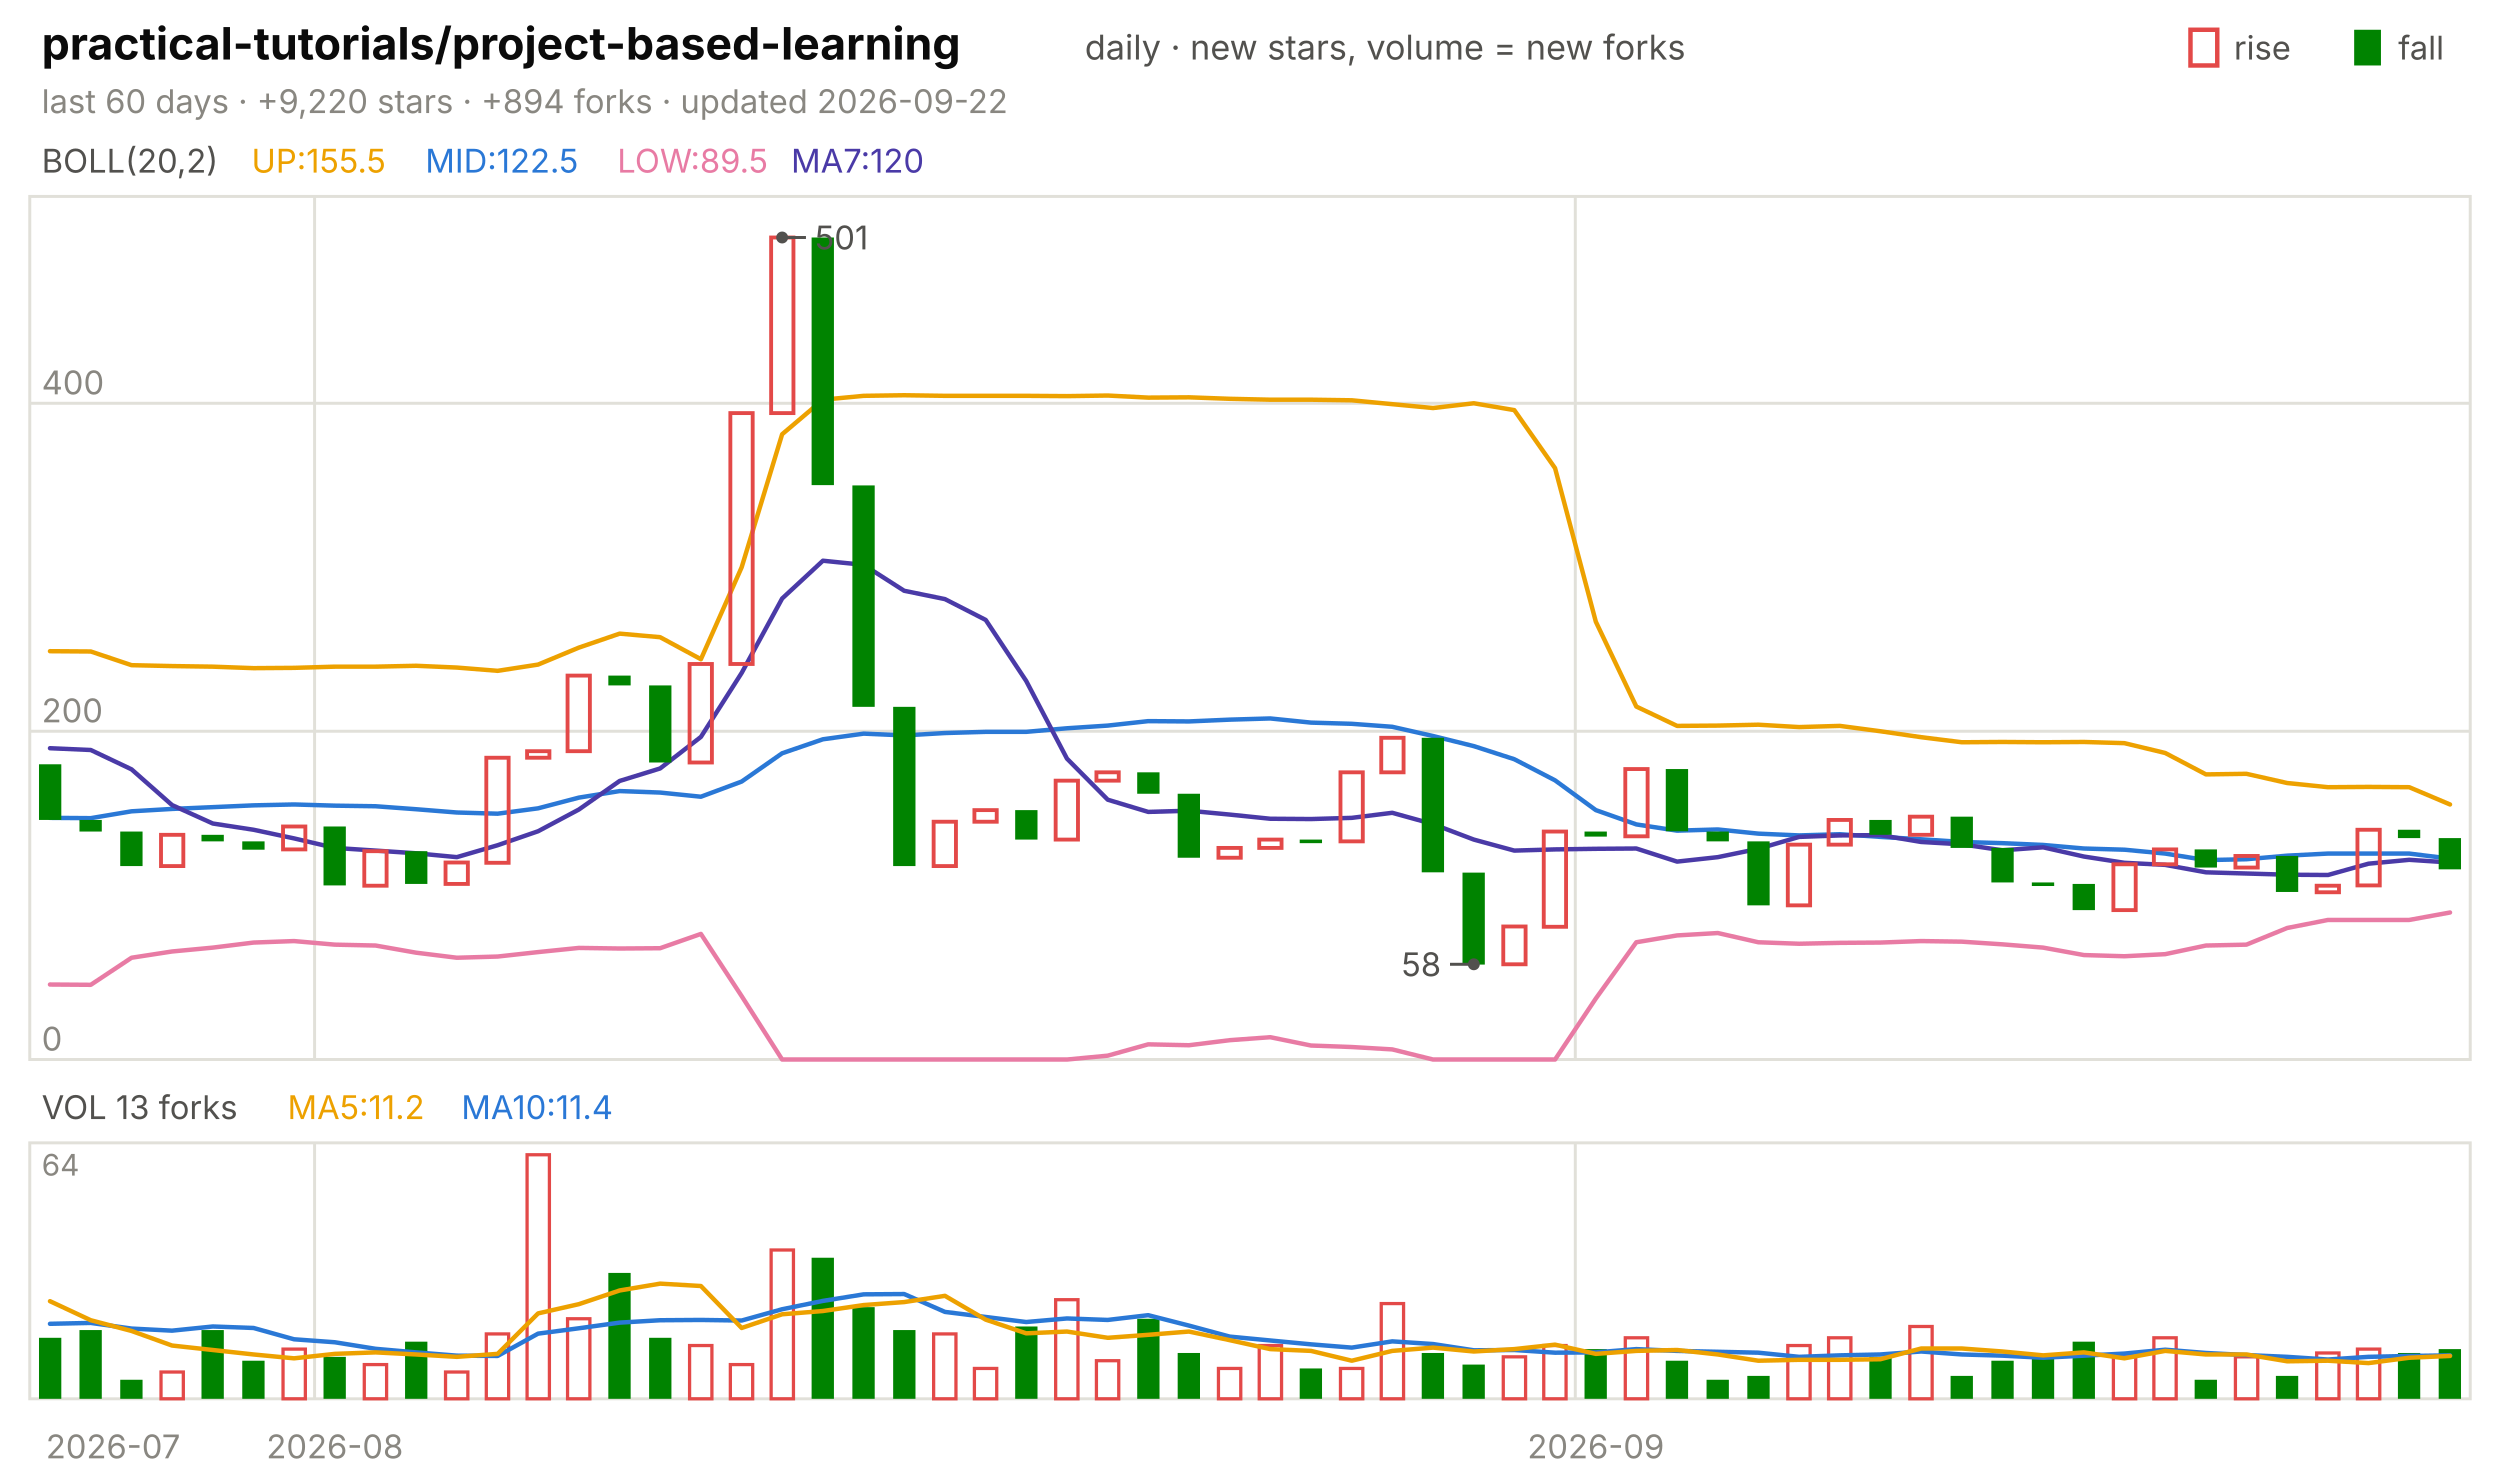
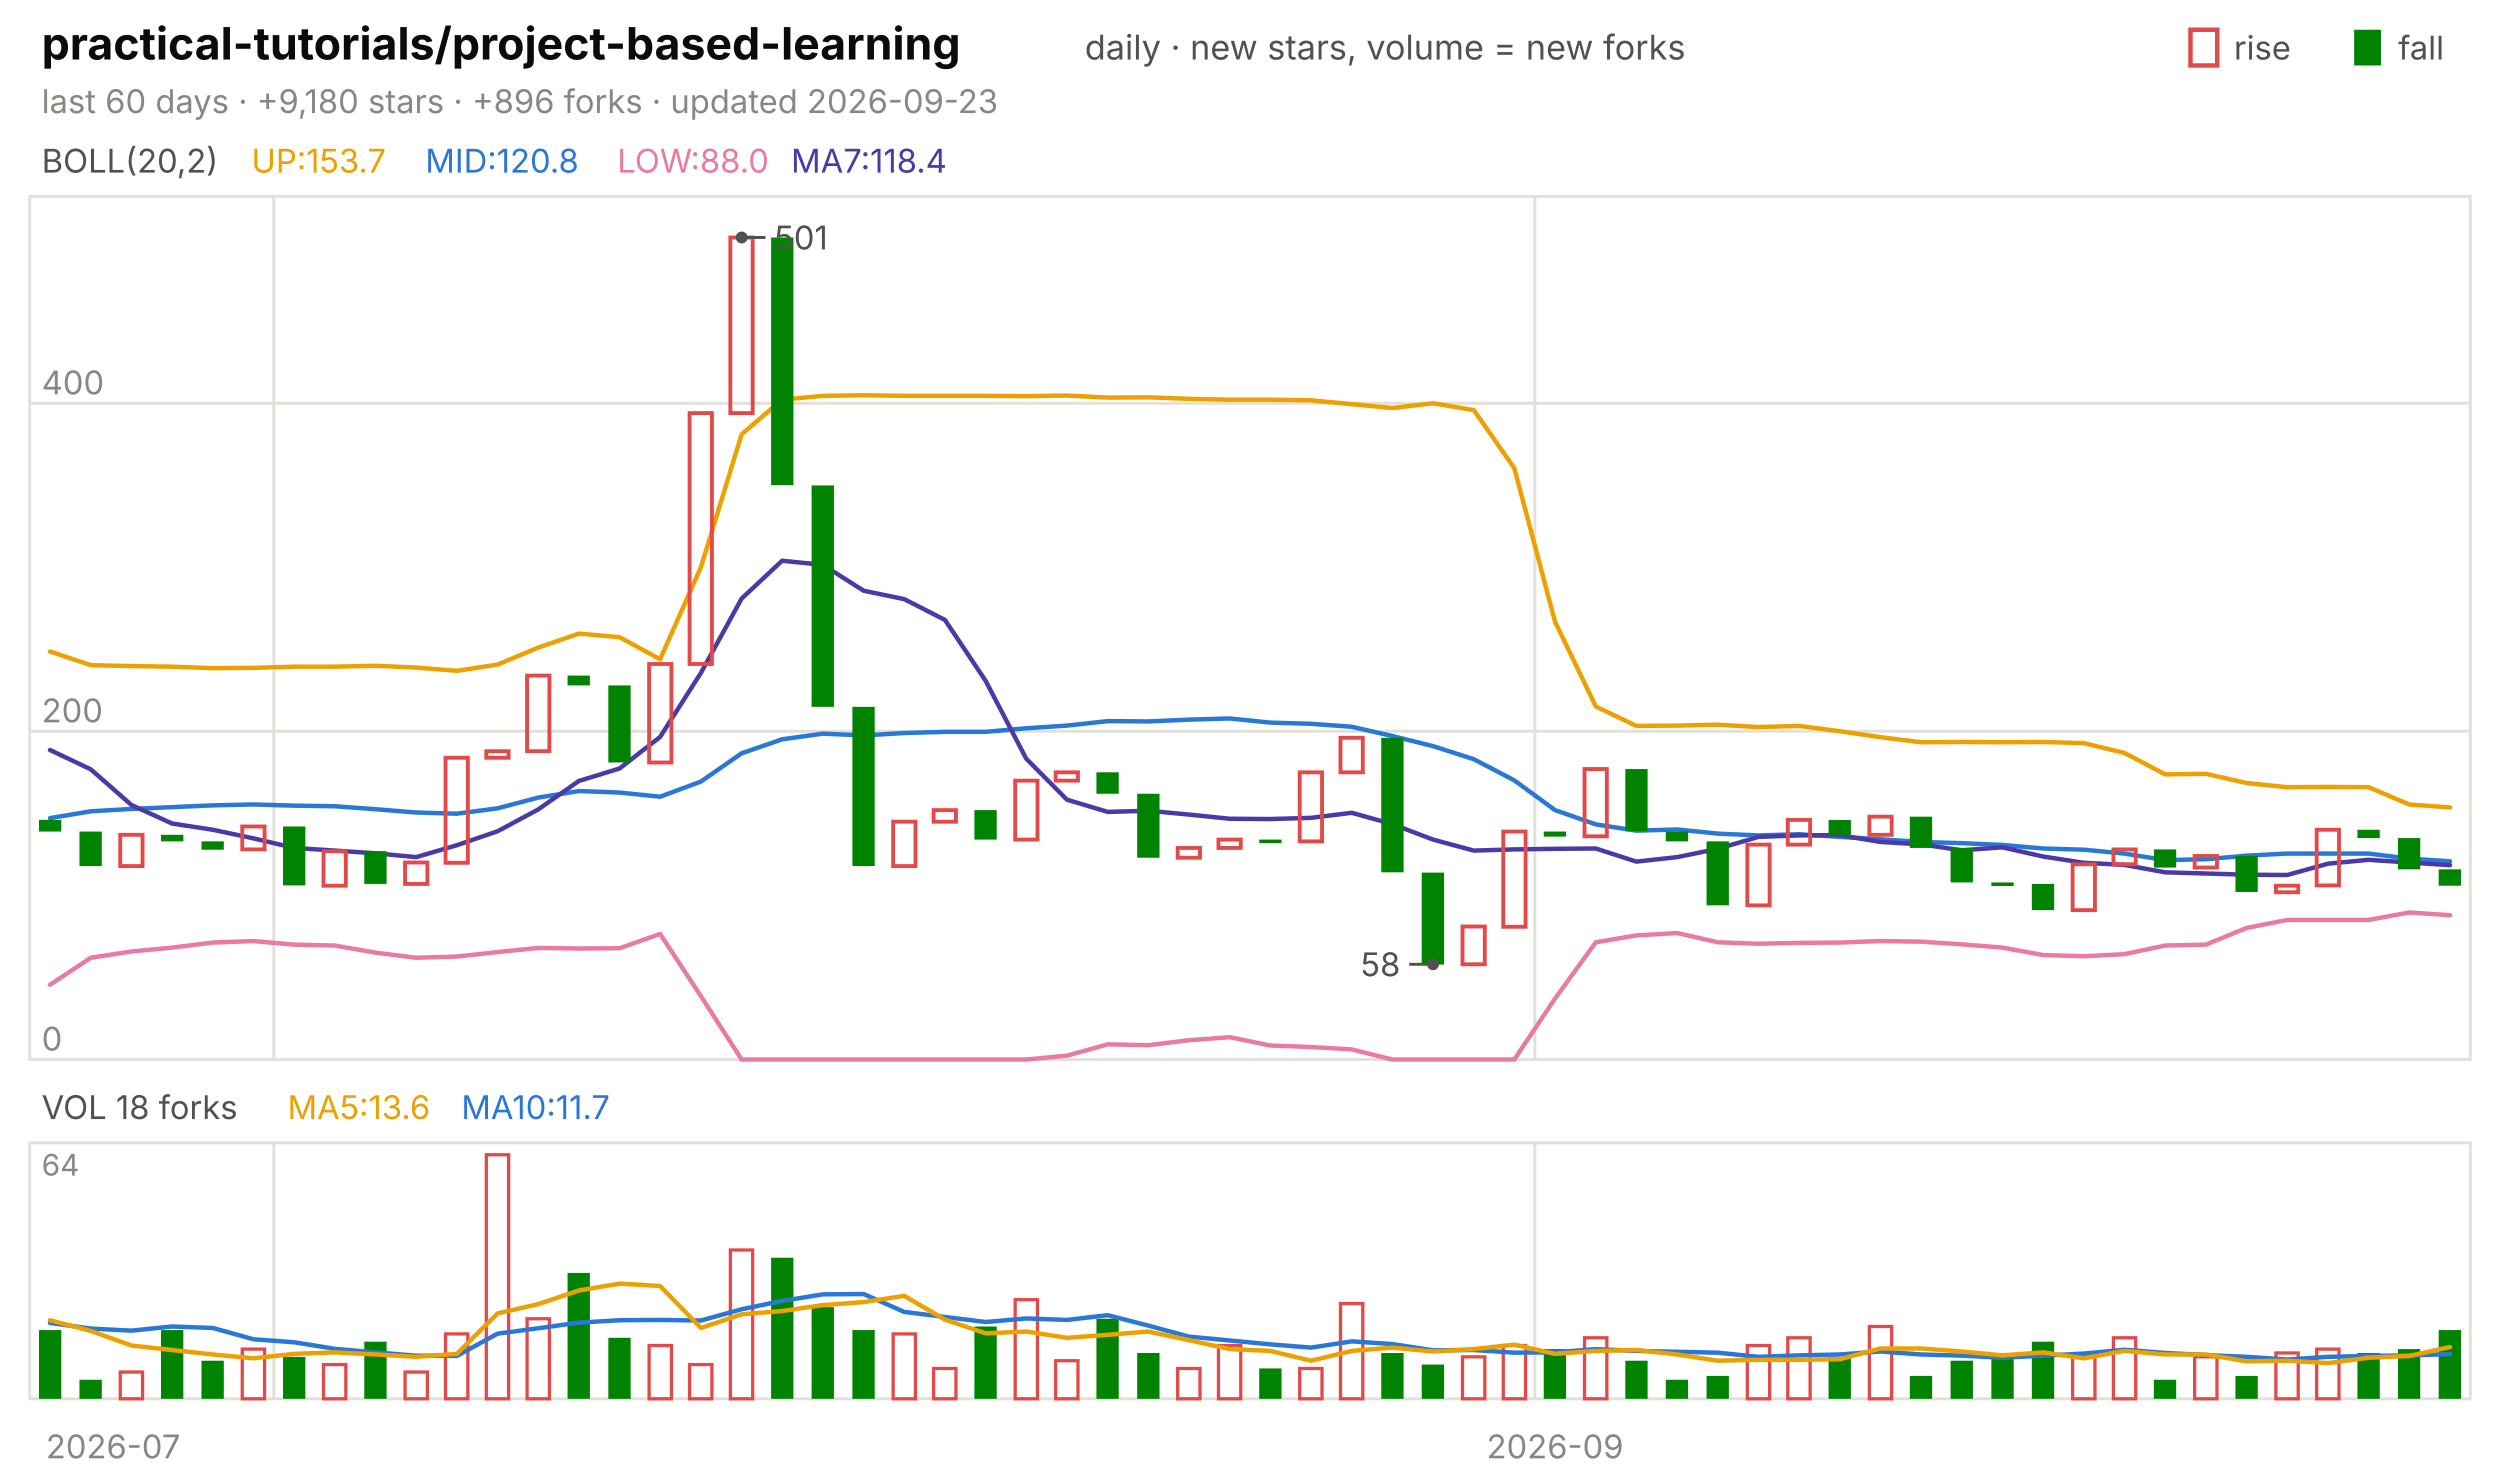
<svg xmlns="http://www.w3.org/2000/svg" viewBox="0 0 840 496" width="840" height="496" font-family="-apple-system,'Segoe UI',system-ui,sans-serif" role="img" aria-label="practical-tutorials/project-based-learning candlestick chart">
  <text x="14.0" y="20.0" font-size="15" fill="#0b0b0b" font-weight="650">practical-tutorials/project-based-learning</text>
  <text x="364.5" y="20.0" font-size="11.5" fill="#52514e">daily · new stars, volume = new forks</text>
  <text x="805.8" y="20.0" font-size="11.0" fill="#52514e">fall</text>
  <rect x="791" y="10" width="9" height="12" fill="#008300" />
  <text x="750.6" y="20.0" font-size="11.0" fill="#52514e">rise</text>
  <rect x="736" y="10" width="9" height="12" fill="none" stroke="#e34948" stroke-width="1.5" />
-   <text x="14.0" y="38.0" font-size="11.0" fill="#898781">last 60 days · +9,220 stars · +894 forks · updated 2026-09-22</text>
+   <text x="14.0" y="38.0" font-size="11.0" fill="#898781">last 60 days · +9,180 stars · +896 forks · updated 2026-09-23</text>
  <rect x="10" y="66" width="820" height="290" fill="none" stroke="#e1e0d9" />
  <rect x="10" y="384" width="820" height="86" fill="none" stroke="#e1e0d9" />
  <text x="38.0" y="490.0" font-size="11.0" fill="#898781" text-anchor="middle">2026-07</text>
-   <line x1="105.7" y1="66.0" x2="105.7" y2="356.0" stroke="#e1e0d9" stroke-width="1.0" />
-   <line x1="105.7" y1="384.0" x2="105.7" y2="470.0" stroke="#e1e0d9" stroke-width="1.0" />
-   <text x="112.5" y="490.0" font-size="11.0" fill="#898781" text-anchor="middle">2026-08</text>
-   <line x1="529.3" y1="66.0" x2="529.3" y2="356.0" stroke="#e1e0d9" stroke-width="1.0" />
-   <line x1="529.3" y1="384.0" x2="529.3" y2="470.0" stroke="#e1e0d9" stroke-width="1.0" />
-   <text x="536.2" y="490.0" font-size="11.0" fill="#898781" text-anchor="middle">2026-09</text>
+   <line x1="92.0" y1="66.0" x2="92.0" y2="356.0" stroke="#e1e0d9" stroke-width="1.0" />
+   <line x1="92.0" y1="384.0" x2="92.0" y2="470.0" stroke="#e1e0d9" stroke-width="1.0" />
+   <line x1="515.7" y1="66.0" x2="515.7" y2="356.0" stroke="#e1e0d9" stroke-width="1.0" />
+   <line x1="515.7" y1="384.0" x2="515.7" y2="470.0" stroke="#e1e0d9" stroke-width="1.0" />
+   <text x="522.5" y="490.0" font-size="11.0" fill="#898781" text-anchor="middle">2026-09</text>
  <text x="14.0" y="58.0" font-size="11.0" fill="#52514e">BOLL(20,2)</text>
-   <text x="84.5" y="58.0" font-size="11.0" fill="#eda100">UP:155.5</text>
-   <text x="142.9" y="58.0" font-size="11.0" fill="#2a78d6">MID:122.5</text>
-   <text x="207.4" y="58.0" font-size="11.0" fill="#e87ba4">LOW:89.5</text>
-   <text x="265.8" y="58.0" font-size="11.0" fill="#4a3aa7">MA7:120</text>
+   <text x="84.5" y="58.0" font-size="11.0" fill="#eda100">UP:153.7</text>
+   <text x="142.9" y="58.0" font-size="11.0" fill="#2a78d6">MID:120.8</text>
+   <text x="207.4" y="58.0" font-size="11.0" fill="#e87ba4">LOW:88.0</text>
+   <text x="265.8" y="58.0" font-size="11.0" fill="#4a3aa7">MA7:118.4</text>
  <line x1="10.0" y1="356.0" x2="830.0" y2="356.0" stroke="#e1e0d9" stroke-width="1.0" />
  <text x="14.0" y="353.0" font-size="11.0" fill="#898781">0</text>
  <line x1="10.0" y1="245.7" x2="830.0" y2="245.7" stroke="#e1e0d9" stroke-width="1.0" />
  <text x="14.0" y="242.7" font-size="11.0" fill="#898781">200</text>
  <line x1="10.0" y1="135.5" x2="830.0" y2="135.5" stroke="#e1e0d9" stroke-width="1.0" />
  <text x="14.0" y="132.5" font-size="11.0" fill="#898781">400</text>
-   <polyline points="16.8,218.8 30.5,218.9 44.2,223.5 57.8,223.8 71.5,224.0 85.2,224.5 98.8,224.4 112.5,224.0 126.2,224.0 139.8,223.7 153.5,224.3 167.2,225.4 180.8,223.3 194.5,217.6 208.2,212.9 221.8,214.1 235.5,221.5 249.2,190.6 262.8,145.9 276.5,134.3 290.2,133.0 303.8,132.8 317.5,133.0 331.2,133.0 344.8,133.0 358.5,133.1 372.2,132.9 385.8,133.6 399.5,133.5 413.2,134.0 426.8,134.3 440.5,134.3 454.2,134.5 467.8,135.8 481.5,137.1 495.2,135.5 508.8,137.8 522.5,157.3 536.2,208.9 549.8,237.4 563.5,243.9 577.2,243.8 590.8,243.5 604.5,244.3 618.2,243.9 631.8,245.7 645.5,247.7 659.2,249.4 672.8,249.3 686.5,249.4 700.2,249.3 713.8,249.7 727.5,253.0 741.2,260.2 754.8,260.0 768.5,263.1 782.2,264.5 795.8,264.4 809.5,264.5 823.2,270.3" fill="none" stroke="#eda100" stroke-width="1.5" stroke-linejoin="round" stroke-linecap="round" />
-   <polyline points="16.8,274.8 30.5,274.9 44.2,272.6 57.8,271.8 71.5,271.2 85.2,270.6 98.8,270.3 112.5,270.7 126.2,270.9 139.8,271.9 153.5,273.0 167.2,273.4 180.8,271.6 194.5,268.0 208.2,265.8 221.8,266.3 235.5,267.7 249.2,262.6 262.8,253.1 276.5,248.4 290.2,246.5 303.8,247.1 317.5,246.3 331.2,245.9 344.8,245.9 358.5,244.7 372.2,243.8 385.8,242.3 399.5,242.4 413.2,241.8 426.8,241.4 440.5,242.8 454.2,243.2 467.8,244.2 481.5,247.3 495.2,250.7 508.8,255.1 522.5,262.2 536.2,272.2 549.8,277.0 563.5,279.1 577.2,278.7 590.8,280.1 604.5,280.7 618.2,280.3 631.8,281.2 645.5,282.0 659.2,282.9 672.8,283.3 686.5,283.9 700.2,285.1 713.8,285.5 727.5,286.8 741.2,289.0 754.8,288.7 768.5,287.5 782.2,286.8 795.8,286.8 809.5,286.8 823.2,288.5" fill="none" stroke="#2a78d6" stroke-width="1.5" stroke-linejoin="round" stroke-linecap="round" />
-   <polyline points="16.8,330.8 30.5,330.9 44.2,321.8 57.8,319.7 71.5,318.4 85.2,316.7 98.8,316.2 112.5,317.4 126.2,317.7 139.8,320.1 153.5,321.8 167.2,321.4 180.8,319.9 194.5,318.5 208.2,318.7 221.8,318.6 235.5,313.8 249.2,334.7 262.8,356.0 276.5,356.0 290.2,356.0 303.8,356.0 317.5,356.0 331.2,356.0 344.8,356.0 358.5,356.0 372.2,354.7 385.8,350.9 399.5,351.2 413.2,349.5 426.8,348.5 440.5,351.3 454.2,351.8 467.8,352.6 481.5,356.0 495.2,356.0 508.8,356.0 522.5,356.0 536.2,335.5 549.8,316.6 563.5,314.3 577.2,313.5 590.8,316.6 604.5,317.1 618.2,316.8 631.8,316.7 645.5,316.2 659.2,316.4 672.8,317.3 686.5,318.4 700.2,320.9 713.8,321.3 727.5,320.6 741.2,317.7 754.8,317.4 768.5,311.8 782.2,309.1 795.8,309.1 809.5,309.1 823.2,306.6" fill="none" stroke="#e87ba4" stroke-width="1.5" stroke-linejoin="round" stroke-linecap="round" />
-   <polyline points="16.8,251.4 30.5,252.0 44.2,258.5 57.8,270.5 71.5,276.7 85.2,278.8 98.8,281.7 112.5,284.9 126.2,285.8 139.8,286.7 153.5,288.0 167.2,284.0 180.8,279.3 194.5,272.0 208.2,262.4 221.8,258.2 235.5,247.6 249.2,226.1 262.8,201.1 276.5,188.4 290.2,189.8 303.8,198.5 317.5,201.3 331.2,208.3 344.8,228.8 358.5,254.9 372.2,268.7 385.8,272.8 399.5,272.4 413.2,273.7 426.8,275.1 440.5,275.2 454.2,274.8 467.8,273.1 481.5,276.9 495.2,282.1 508.8,285.8 522.5,285.4 536.2,285.2 549.8,285.1 563.5,289.5 577.2,288.0 590.8,285.2 604.5,281.2 618.2,280.7 631.8,280.6 645.5,282.9 659.2,283.7 672.8,285.7 686.5,284.7 700.2,287.8 713.8,289.9 727.5,290.6 741.2,293.1 754.8,293.5 768.5,293.9 782.2,294.0 795.8,290.2 809.5,288.9 823.2,289.8" fill="none" stroke="#4a3aa7" stroke-width="1.5" stroke-linejoin="round" stroke-linecap="round" />
-   <rect x="13.1" y="256.8" width="7.5" height="18.7" fill="#008300" />
-   <rect x="26.7" y="275.5" width="7.5" height="3.9" fill="#008300" />
-   <rect x="40.4" y="279.4" width="7.5" height="11.6" fill="#008300" />
-   <rect x="54.1" y="280.5" width="7.5" height="10.5" fill="none" stroke="#e34948" stroke-width="1.3" />
-   <rect x="67.7" y="280.5" width="7.5" height="2.2" fill="#008300" />
-   <rect x="81.4" y="282.7" width="7.5" height="2.8" fill="#008300" />
-   <rect x="95.1" y="277.7" width="7.5" height="7.7" fill="none" stroke="#e34948" stroke-width="1.3" />
-   <rect x="108.7" y="277.7" width="7.5" height="19.8" fill="#008300" />
-   <rect x="122.4" y="286.0" width="7.5" height="11.6" fill="none" stroke="#e34948" stroke-width="1.3" />
-   <rect x="136.1" y="286.0" width="7.5" height="11.0" fill="#008300" />
-   <rect x="149.7" y="289.8" width="7.5" height="7.2" fill="none" stroke="#e34948" stroke-width="1.3" />
-   <rect x="163.4" y="254.6" width="7.5" height="35.3" fill="none" stroke="#e34948" stroke-width="1.3" />
-   <rect x="177.1" y="252.4" width="7.5" height="2.2" fill="none" stroke="#e34948" stroke-width="1.3" />
-   <rect x="190.7" y="227.0" width="7.5" height="25.4" fill="none" stroke="#e34948" stroke-width="1.3" />
-   <rect x="204.4" y="227.0" width="7.5" height="3.3" fill="#008300" />
-   <rect x="218.1" y="230.3" width="7.5" height="25.9" fill="#008300" />
-   <rect x="231.7" y="223.1" width="7.5" height="33.1" fill="none" stroke="#e34948" stroke-width="1.3" />
-   <rect x="245.4" y="138.8" width="7.5" height="84.3" fill="none" stroke="#e34948" stroke-width="1.3" />
-   <rect x="259.1" y="79.8" width="7.5" height="59.0" fill="none" stroke="#e34948" stroke-width="1.3" />
-   <rect x="272.7" y="79.8" width="7.5" height="83.2" fill="#008300" />
-   <rect x="286.4" y="163.1" width="7.5" height="74.4" fill="#008300" />
-   <rect x="300.1" y="237.5" width="7.5" height="53.5" fill="#008300" />
-   <rect x="313.7" y="276.1" width="7.5" height="14.9" fill="none" stroke="#e34948" stroke-width="1.3" />
-   <rect x="327.4" y="272.2" width="7.5" height="3.9" fill="none" stroke="#e34948" stroke-width="1.3" />
-   <rect x="341.1" y="272.2" width="7.5" height="9.9" fill="#008300" />
-   <rect x="354.7" y="262.3" width="7.5" height="19.8" fill="none" stroke="#e34948" stroke-width="1.3" />
-   <rect x="368.4" y="259.5" width="7.5" height="2.8" fill="none" stroke="#e34948" stroke-width="1.3" />
-   <rect x="382.1" y="259.5" width="7.5" height="7.2" fill="#008300" />
-   <rect x="395.7" y="266.7" width="7.5" height="21.5" fill="#008300" />
-   <rect x="409.4" y="284.9" width="7.5" height="3.3" fill="none" stroke="#e34948" stroke-width="1.3" />
-   <rect x="423.1" y="282.1" width="7.5" height="2.8" fill="none" stroke="#e34948" stroke-width="1.3" />
-   <rect x="436.7" y="282.1" width="7.5" height="1.2" fill="#008300" />
-   <rect x="450.4" y="259.5" width="7.5" height="23.2" fill="none" stroke="#e34948" stroke-width="1.3" />
-   <rect x="464.1" y="247.9" width="7.5" height="11.6" fill="none" stroke="#e34948" stroke-width="1.3" />
-   <rect x="477.7" y="247.9" width="7.5" height="45.2" fill="#008300" />
-   <rect x="491.4" y="293.2" width="7.5" height="30.9" fill="#008300" />
-   <rect x="505.1" y="311.3" width="7.5" height="12.7" fill="none" stroke="#e34948" stroke-width="1.3" />
-   <rect x="518.7" y="279.4" width="7.5" height="32.0" fill="none" stroke="#e34948" stroke-width="1.3" />
-   <rect x="532.4" y="279.4" width="7.5" height="1.7" fill="#008300" />
-   <rect x="546.1" y="258.4" width="7.5" height="22.6" fill="none" stroke="#e34948" stroke-width="1.3" />
-   <rect x="559.7" y="258.4" width="7.5" height="20.9" fill="#008300" />
-   <rect x="573.4" y="279.4" width="7.5" height="3.3" fill="#008300" />
-   <rect x="587.1" y="282.7" width="7.5" height="21.5" fill="#008300" />
-   <rect x="600.7" y="283.8" width="7.5" height="20.4" fill="none" stroke="#e34948" stroke-width="1.3" />
-   <rect x="614.4" y="275.5" width="7.5" height="8.3" fill="none" stroke="#e34948" stroke-width="1.3" />
-   <rect x="628.1" y="275.5" width="7.5" height="5.0" fill="#008300" />
-   <rect x="641.7" y="274.4" width="7.5" height="6.1" fill="none" stroke="#e34948" stroke-width="1.3" />
-   <rect x="655.4" y="274.4" width="7.5" height="10.5" fill="#008300" />
-   <rect x="669.1" y="284.9" width="7.5" height="11.6" fill="#008300" />
-   <rect x="682.7" y="296.5" width="7.5" height="1.2" fill="#008300" />
-   <rect x="696.4" y="297.0" width="7.5" height="8.8" fill="#008300" />
-   <rect x="710.1" y="290.4" width="7.5" height="15.4" fill="none" stroke="#e34948" stroke-width="1.3" />
-   <rect x="723.7" y="285.4" width="7.5" height="5.0" fill="none" stroke="#e34948" stroke-width="1.3" />
-   <rect x="737.4" y="285.4" width="7.5" height="6.1" fill="#008300" />
-   <rect x="751.1" y="287.6" width="7.5" height="3.9" fill="none" stroke="#e34948" stroke-width="1.3" />
-   <rect x="764.7" y="287.6" width="7.5" height="12.1" fill="#008300" />
-   <rect x="778.4" y="297.6" width="7.5" height="2.2" fill="none" stroke="#e34948" stroke-width="1.3" />
-   <rect x="792.1" y="278.8" width="7.5" height="18.7" fill="none" stroke="#e34948" stroke-width="1.3" />
-   <rect x="805.7" y="278.8" width="7.5" height="2.8" fill="#008300" />
-   <rect x="819.4" y="281.6" width="7.5" height="10.5" fill="#008300" />
-   <circle cx="262.8" cy="79.8" r="2" fill="#52514e" />
-   <line x1="262.8" y1="79.8" x2="270.8" y2="79.8" stroke="#52514e" stroke-width="1.0" />
-   <text x="273.8" y="83.8" font-size="11.0" fill="#52514e">501</text>
-   <circle cx="495.2" cy="324.0" r="2" fill="#52514e" />
-   <line x1="495.2" y1="324.0" x2="487.2" y2="324.0" stroke="#52514e" stroke-width="1.0" />
-   <text x="484.2" y="328.0" font-size="11.0" fill="#52514e" text-anchor="end">58</text>
-   <text x="14.0" y="376.0" font-size="11.0" fill="#52514e">VOL 13 forks</text>
-   <text x="96.6" y="376.0" font-size="11.0" fill="#eda100">MA5:11.2</text>
-   <text x="155.0" y="376.0" font-size="11.0" fill="#2a78d6">MA10:11.4</text>
+   <polyline points="16.8,218.9 30.5,223.5 44.2,223.8 57.8,224.0 71.5,224.5 85.2,224.4 98.8,224.0 112.5,224.0 126.2,223.7 139.8,224.3 153.5,225.4 167.2,223.3 180.8,217.6 194.5,212.9 208.2,214.1 221.8,221.5 235.5,190.6 249.2,145.9 262.8,134.3 276.5,133.0 290.2,132.8 303.8,133.0 317.5,133.0 331.2,133.0 344.8,133.1 358.5,132.9 372.2,133.6 385.8,133.5 399.5,134.0 413.2,134.3 426.8,134.3 440.5,134.5 454.2,135.8 467.8,137.1 481.5,135.5 495.2,137.8 508.8,157.3 522.5,208.9 536.2,237.4 549.8,243.9 563.5,243.8 577.2,243.5 590.8,244.3 604.5,243.9 618.2,245.7 631.8,247.7 645.5,249.4 659.2,249.3 672.8,249.4 686.5,249.3 700.2,249.7 713.8,253.0 727.5,260.2 741.2,260.0 754.8,263.1 768.5,264.5 782.2,264.4 795.8,264.5 809.5,270.3 823.2,271.3" fill="none" stroke="#eda100" stroke-width="1.5" stroke-linejoin="round" stroke-linecap="round" />
+   <polyline points="16.8,274.9 30.5,272.6 44.2,271.8 57.8,271.2 71.5,270.6 85.2,270.3 98.8,270.7 112.5,270.9 126.2,271.9 139.8,273.0 153.5,273.4 167.2,271.6 180.8,268.0 194.5,265.8 208.2,266.3 221.8,267.7 235.5,262.6 249.2,253.1 262.8,248.4 276.5,246.5 290.2,247.1 303.8,246.3 317.5,245.9 331.2,245.9 344.8,244.7 358.5,243.8 372.2,242.3 385.8,242.4 399.5,241.8 413.2,241.4 426.8,242.8 440.5,243.2 454.2,244.2 467.8,247.3 481.5,250.7 495.2,255.1 508.8,262.2 522.5,272.2 536.2,277.0 549.8,279.1 563.5,278.7 577.2,280.1 590.8,280.7 604.5,280.3 618.2,281.2 631.8,282.0 645.5,282.9 659.2,283.3 672.8,283.9 686.5,285.1 700.2,285.5 713.8,286.8 727.5,289.0 741.2,288.7 754.8,287.5 768.5,286.8 782.2,286.8 795.8,286.8 809.5,288.5 823.2,289.4" fill="none" stroke="#2a78d6" stroke-width="1.5" stroke-linejoin="round" stroke-linecap="round" />
+   <polyline points="16.8,330.9 30.5,321.8 44.2,319.7 57.8,318.4 71.5,316.7 85.2,316.2 98.8,317.4 112.5,317.7 126.2,320.1 139.8,321.8 153.5,321.4 167.2,319.9 180.8,318.5 194.5,318.7 208.2,318.6 221.8,313.8 235.5,334.7 249.2,356.0 262.8,356.0 276.5,356.0 290.2,356.0 303.8,356.0 317.5,356.0 331.2,356.0 344.8,356.0 358.5,354.7 372.2,350.9 385.8,351.2 399.5,349.5 413.2,348.5 426.8,351.3 440.5,351.8 454.2,352.6 467.8,356.0 481.5,356.0 495.2,356.0 508.8,356.0 522.5,335.5 536.2,316.6 549.8,314.3 563.5,313.5 577.2,316.6 590.8,317.1 604.5,316.8 618.2,316.7 631.8,316.2 645.5,316.4 659.2,317.3 672.8,318.4 686.5,320.9 700.2,321.3 713.8,320.6 727.5,317.7 741.2,317.4 754.8,311.8 768.5,309.1 782.2,309.1 795.8,309.1 809.5,306.6 823.2,307.5" fill="none" stroke="#e87ba4" stroke-width="1.5" stroke-linejoin="round" stroke-linecap="round" />
+   <polyline points="16.8,252.0 30.5,258.5 44.2,270.5 57.8,276.7 71.5,278.8 85.2,281.7 98.8,284.9 112.5,285.8 126.2,286.7 139.8,288.0 153.5,284.0 167.2,279.3 180.8,272.0 194.5,262.4 208.2,258.2 221.8,247.6 235.5,226.1 249.2,201.1 262.8,188.4 276.5,189.8 290.2,198.5 303.8,201.3 317.5,208.3 331.2,228.8 344.8,254.9 358.5,268.7 372.2,272.8 385.8,272.4 399.5,273.7 413.2,275.1 426.8,275.2 440.5,274.8 454.2,273.1 467.8,276.9 481.5,282.1 495.2,285.8 508.8,285.4 522.5,285.2 536.2,285.1 549.8,289.5 563.5,288.0 577.2,285.2 590.8,281.2 604.5,280.7 618.2,280.6 631.8,282.9 645.5,283.7 659.2,285.7 672.8,284.7 686.5,287.8 700.2,289.9 713.8,290.6 727.5,293.1 741.2,293.5 754.8,293.9 768.5,294.0 782.2,290.2 795.8,288.9 809.5,289.8 823.2,290.7" fill="none" stroke="#4a3aa7" stroke-width="1.5" stroke-linejoin="round" stroke-linecap="round" />
+   <rect x="13.1" y="275.5" width="7.5" height="3.9" fill="#008300" />
+   <rect x="26.7" y="279.4" width="7.5" height="11.6" fill="#008300" />
+   <rect x="40.4" y="280.5" width="7.5" height="10.5" fill="none" stroke="#e34948" stroke-width="1.3" />
+   <rect x="54.1" y="280.5" width="7.5" height="2.2" fill="#008300" />
+   <rect x="67.7" y="282.7" width="7.5" height="2.8" fill="#008300" />
+   <rect x="81.4" y="277.7" width="7.5" height="7.7" fill="none" stroke="#e34948" stroke-width="1.3" />
+   <rect x="95.1" y="277.7" width="7.5" height="19.8" fill="#008300" />
+   <rect x="108.7" y="286.0" width="7.5" height="11.6" fill="none" stroke="#e34948" stroke-width="1.3" />
+   <rect x="122.4" y="286.0" width="7.5" height="11.0" fill="#008300" />
+   <rect x="136.1" y="289.8" width="7.5" height="7.2" fill="none" stroke="#e34948" stroke-width="1.3" />
+   <rect x="149.7" y="254.6" width="7.5" height="35.3" fill="none" stroke="#e34948" stroke-width="1.3" />
+   <rect x="163.4" y="252.4" width="7.5" height="2.2" fill="none" stroke="#e34948" stroke-width="1.3" />
+   <rect x="177.1" y="227.0" width="7.5" height="25.4" fill="none" stroke="#e34948" stroke-width="1.3" />
+   <rect x="190.7" y="227.0" width="7.5" height="3.3" fill="#008300" />
+   <rect x="204.4" y="230.3" width="7.5" height="25.9" fill="#008300" />
+   <rect x="218.1" y="223.1" width="7.5" height="33.1" fill="none" stroke="#e34948" stroke-width="1.3" />
+   <rect x="231.7" y="138.8" width="7.5" height="84.3" fill="none" stroke="#e34948" stroke-width="1.3" />
+   <rect x="245.4" y="79.8" width="7.5" height="59.0" fill="none" stroke="#e34948" stroke-width="1.3" />
+   <rect x="259.1" y="79.8" width="7.5" height="83.2" fill="#008300" />
+   <rect x="272.7" y="163.1" width="7.5" height="74.4" fill="#008300" />
+   <rect x="286.4" y="237.5" width="7.5" height="53.5" fill="#008300" />
+   <rect x="300.1" y="276.1" width="7.5" height="14.9" fill="none" stroke="#e34948" stroke-width="1.3" />
+   <rect x="313.7" y="272.2" width="7.5" height="3.9" fill="none" stroke="#e34948" stroke-width="1.3" />
+   <rect x="327.4" y="272.2" width="7.5" height="9.9" fill="#008300" />
+   <rect x="341.1" y="262.3" width="7.5" height="19.8" fill="none" stroke="#e34948" stroke-width="1.3" />
+   <rect x="354.7" y="259.5" width="7.5" height="2.8" fill="none" stroke="#e34948" stroke-width="1.3" />
+   <rect x="368.4" y="259.5" width="7.5" height="7.2" fill="#008300" />
+   <rect x="382.1" y="266.7" width="7.5" height="21.5" fill="#008300" />
+   <rect x="395.7" y="284.9" width="7.5" height="3.3" fill="none" stroke="#e34948" stroke-width="1.3" />
+   <rect x="409.4" y="282.1" width="7.5" height="2.8" fill="none" stroke="#e34948" stroke-width="1.3" />
+   <rect x="423.1" y="282.1" width="7.5" height="1.2" fill="#008300" />
+   <rect x="436.7" y="259.5" width="7.5" height="23.2" fill="none" stroke="#e34948" stroke-width="1.3" />
+   <rect x="450.4" y="247.9" width="7.5" height="11.6" fill="none" stroke="#e34948" stroke-width="1.3" />
+   <rect x="464.1" y="247.9" width="7.5" height="45.2" fill="#008300" />
+   <rect x="477.7" y="293.2" width="7.5" height="30.9" fill="#008300" />
+   <rect x="491.4" y="311.3" width="7.5" height="12.7" fill="none" stroke="#e34948" stroke-width="1.3" />
+   <rect x="505.1" y="279.4" width="7.5" height="32.0" fill="none" stroke="#e34948" stroke-width="1.3" />
+   <rect x="518.7" y="279.4" width="7.5" height="1.7" fill="#008300" />
+   <rect x="532.4" y="258.4" width="7.5" height="22.6" fill="none" stroke="#e34948" stroke-width="1.3" />
+   <rect x="546.1" y="258.4" width="7.5" height="20.9" fill="#008300" />
+   <rect x="559.7" y="279.4" width="7.5" height="3.3" fill="#008300" />
+   <rect x="573.4" y="282.7" width="7.5" height="21.5" fill="#008300" />
+   <rect x="587.1" y="283.8" width="7.5" height="20.4" fill="none" stroke="#e34948" stroke-width="1.3" />
+   <rect x="600.7" y="275.5" width="7.5" height="8.3" fill="none" stroke="#e34948" stroke-width="1.3" />
+   <rect x="614.4" y="275.5" width="7.5" height="5.0" fill="#008300" />
+   <rect x="628.1" y="274.4" width="7.5" height="6.1" fill="none" stroke="#e34948" stroke-width="1.3" />
+   <rect x="641.7" y="274.4" width="7.5" height="10.5" fill="#008300" />
+   <rect x="655.4" y="284.9" width="7.5" height="11.6" fill="#008300" />
+   <rect x="669.1" y="296.5" width="7.5" height="1.2" fill="#008300" />
+   <rect x="682.7" y="297.0" width="7.5" height="8.8" fill="#008300" />
+   <rect x="696.4" y="290.4" width="7.5" height="15.4" fill="none" stroke="#e34948" stroke-width="1.3" />
+   <rect x="710.1" y="285.4" width="7.5" height="5.0" fill="none" stroke="#e34948" stroke-width="1.3" />
+   <rect x="723.7" y="285.4" width="7.5" height="6.1" fill="#008300" />
+   <rect x="737.4" y="287.6" width="7.5" height="3.9" fill="none" stroke="#e34948" stroke-width="1.3" />
+   <rect x="751.1" y="287.6" width="7.5" height="12.1" fill="#008300" />
+   <rect x="764.7" y="297.6" width="7.5" height="2.2" fill="none" stroke="#e34948" stroke-width="1.3" />
+   <rect x="778.4" y="278.8" width="7.5" height="18.7" fill="none" stroke="#e34948" stroke-width="1.3" />
+   <rect x="792.1" y="278.8" width="7.5" height="2.8" fill="#008300" />
+   <rect x="805.7" y="281.6" width="7.5" height="10.5" fill="#008300" />
+   <rect x="819.4" y="292.1" width="7.5" height="5.5" fill="#008300" />
+   <circle cx="249.2" cy="79.8" r="2" fill="#52514e" />
+   <line x1="249.2" y1="79.8" x2="257.2" y2="79.8" stroke="#52514e" stroke-width="1.0" />
+   <text x="260.2" y="83.8" font-size="11.0" fill="#52514e">501</text>
+   <circle cx="481.5" cy="324.0" r="2" fill="#52514e" />
+   <line x1="481.5" y1="324.0" x2="473.5" y2="324.0" stroke="#52514e" stroke-width="1.0" />
+   <text x="470.5" y="328.0" font-size="11.0" fill="#52514e" text-anchor="end">58</text>
+   <text x="14.0" y="376.0" font-size="11.0" fill="#52514e">VOL 18 forks</text>
+   <text x="96.6" y="376.0" font-size="11.0" fill="#eda100">MA5:13.6</text>
+   <text x="155.0" y="376.0" font-size="11.0" fill="#2a78d6">MA10:11.7</text>
  <text x="14.0" y="395.0" font-size="10" fill="#898781">64</text>
-   <rect x="13.1" y="449.5" width="7.5" height="20.5" fill="#008300" />
-   <rect x="26.7" y="446.9" width="7.5" height="23.1" fill="#008300" />
-   <rect x="40.4" y="463.6" width="7.5" height="6.4" fill="#008300" />
-   <rect x="54.1" y="461.0" width="7.5" height="9.0" fill="none" stroke="#e34948" stroke-width="1.1" />
-   <rect x="67.7" y="446.9" width="7.5" height="23.1" fill="#008300" />
-   <rect x="81.4" y="457.2" width="7.5" height="12.8" fill="#008300" />
-   <rect x="95.1" y="453.3" width="7.5" height="16.7" fill="none" stroke="#e34948" stroke-width="1.1" />
-   <rect x="108.7" y="455.9" width="7.5" height="14.1" fill="#008300" />
-   <rect x="122.4" y="458.5" width="7.5" height="11.5" fill="none" stroke="#e34948" stroke-width="1.1" />
-   <rect x="136.1" y="450.8" width="7.5" height="19.2" fill="#008300" />
-   <rect x="149.7" y="461.0" width="7.5" height="9.0" fill="none" stroke="#e34948" stroke-width="1.1" />
-   <rect x="163.4" y="448.2" width="7.5" height="21.8" fill="none" stroke="#e34948" stroke-width="1.1" />
-   <rect x="177.1" y="388.0" width="7.5" height="82.0" fill="none" stroke="#e34948" stroke-width="1.1" />
-   <rect x="190.7" y="443.1" width="7.5" height="26.9" fill="none" stroke="#e34948" stroke-width="1.1" />
-   <rect x="204.4" y="427.7" width="7.5" height="42.3" fill="#008300" />
-   <rect x="218.1" y="449.5" width="7.5" height="20.5" fill="#008300" />
-   <rect x="231.7" y="452.1" width="7.5" height="17.9" fill="none" stroke="#e34948" stroke-width="1.1" />
-   <rect x="245.4" y="458.5" width="7.5" height="11.5" fill="none" stroke="#e34948" stroke-width="1.1" />
-   <rect x="259.1" y="420.0" width="7.5" height="50.0" fill="none" stroke="#e34948" stroke-width="1.1" />
-   <rect x="272.7" y="422.6" width="7.5" height="47.4" fill="#008300" />
-   <rect x="286.4" y="439.2" width="7.5" height="30.8" fill="#008300" />
-   <rect x="300.1" y="446.9" width="7.5" height="23.1" fill="#008300" />
-   <rect x="313.7" y="448.2" width="7.5" height="21.8" fill="none" stroke="#e34948" stroke-width="1.1" />
-   <rect x="327.4" y="459.8" width="7.5" height="10.2" fill="none" stroke="#e34948" stroke-width="1.1" />
-   <rect x="341.1" y="445.7" width="7.5" height="24.3" fill="#008300" />
-   <rect x="354.7" y="436.7" width="7.5" height="33.3" fill="none" stroke="#e34948" stroke-width="1.1" />
-   <rect x="368.4" y="457.2" width="7.5" height="12.8" fill="none" stroke="#e34948" stroke-width="1.1" />
-   <rect x="382.1" y="443.1" width="7.5" height="26.9" fill="#008300" />
-   <rect x="395.7" y="454.6" width="7.5" height="15.4" fill="#008300" />
-   <rect x="409.4" y="459.8" width="7.5" height="10.2" fill="none" stroke="#e34948" stroke-width="1.1" />
-   <rect x="423.1" y="452.1" width="7.5" height="17.9" fill="none" stroke="#e34948" stroke-width="1.1" />
-   <rect x="436.7" y="459.8" width="7.5" height="10.2" fill="#008300" />
-   <rect x="450.4" y="459.8" width="7.5" height="10.2" fill="none" stroke="#e34948" stroke-width="1.1" />
-   <rect x="464.1" y="438.0" width="7.5" height="32.0" fill="none" stroke="#e34948" stroke-width="1.1" />
-   <rect x="477.7" y="454.6" width="7.5" height="15.4" fill="#008300" />
-   <rect x="491.4" y="458.5" width="7.5" height="11.5" fill="#008300" />
-   <rect x="505.1" y="455.9" width="7.5" height="14.1" fill="none" stroke="#e34948" stroke-width="1.1" />
-   <rect x="518.7" y="452.1" width="7.5" height="17.9" fill="none" stroke="#e34948" stroke-width="1.1" />
-   <rect x="532.4" y="453.3" width="7.5" height="16.7" fill="#008300" />
-   <rect x="546.1" y="449.5" width="7.5" height="20.5" fill="none" stroke="#e34948" stroke-width="1.1" />
-   <rect x="559.7" y="457.2" width="7.5" height="12.8" fill="#008300" />
-   <rect x="573.4" y="463.6" width="7.5" height="6.4" fill="#008300" />
-   <rect x="587.1" y="462.3" width="7.5" height="7.7" fill="#008300" />
-   <rect x="600.7" y="452.1" width="7.5" height="17.9" fill="none" stroke="#e34948" stroke-width="1.1" />
-   <rect x="614.4" y="449.5" width="7.5" height="20.5" fill="none" stroke="#e34948" stroke-width="1.1" />
-   <rect x="628.1" y="455.9" width="7.5" height="14.1" fill="#008300" />
-   <rect x="641.7" y="445.7" width="7.5" height="24.3" fill="none" stroke="#e34948" stroke-width="1.1" />
-   <rect x="655.4" y="462.3" width="7.5" height="7.7" fill="#008300" />
-   <rect x="669.1" y="457.2" width="7.5" height="12.8" fill="#008300" />
-   <rect x="682.7" y="455.9" width="7.5" height="14.1" fill="#008300" />
-   <rect x="696.4" y="450.8" width="7.5" height="19.2" fill="#008300" />
-   <rect x="710.1" y="455.9" width="7.5" height="14.1" fill="none" stroke="#e34948" stroke-width="1.1" />
-   <rect x="723.7" y="449.5" width="7.5" height="20.5" fill="none" stroke="#e34948" stroke-width="1.1" />
-   <rect x="737.4" y="463.6" width="7.5" height="6.4" fill="#008300" />
-   <rect x="751.1" y="455.9" width="7.5" height="14.1" fill="none" stroke="#e34948" stroke-width="1.1" />
-   <rect x="764.7" y="462.3" width="7.5" height="7.7" fill="#008300" />
-   <rect x="778.4" y="454.6" width="7.5" height="15.4" fill="none" stroke="#e34948" stroke-width="1.1" />
-   <rect x="792.1" y="453.3" width="7.5" height="16.7" fill="none" stroke="#e34948" stroke-width="1.1" />
-   <rect x="805.7" y="454.6" width="7.5" height="15.4" fill="#008300" />
-   <rect x="819.4" y="453.3" width="7.5" height="16.7" fill="#008300" />
-   <polyline points="16.8,444.8 30.5,444.5 44.2,446.4 57.8,447.1 71.5,445.7 85.2,446.2 98.8,450.0 112.5,451.0 126.2,453.2 139.8,454.4 153.5,455.5 167.2,455.6 180.8,448.1 194.5,446.3 208.2,444.4 221.8,443.6 235.5,443.5 249.2,443.7 262.8,439.9 276.5,437.1 290.2,434.9 303.8,434.8 317.5,440.8 331.2,442.5 344.8,444.2 358.5,443.0 372.2,443.5 385.8,441.9 399.5,445.4 413.2,449.1 426.8,450.4 440.5,451.7 454.2,452.8 467.8,450.7 481.5,451.6 495.2,453.7 508.8,453.6 522.5,454.5 536.2,454.4 549.8,453.3 563.5,453.9 577.2,454.2 590.8,454.5 604.5,455.9 618.2,455.4 631.8,455.1 645.5,454.1 659.2,455.1 672.8,455.5 686.5,456.2 700.2,455.5 713.8,454.8 727.5,453.5 741.2,454.6 754.8,455.3 768.5,455.9 782.2,456.8 795.8,455.9 809.5,455.6 823.2,455.4" fill="none" stroke="#2a78d6" stroke-width="1.5" stroke-linejoin="round" stroke-linecap="round" />
-   <polyline points="16.8,437.2 30.5,443.6 44.2,447.2 57.8,452.1 71.5,453.6 85.2,455.1 98.8,456.4 112.5,454.9 126.2,454.4 139.8,455.1 153.5,455.9 167.2,454.9 180.8,441.3 194.5,438.2 208.2,433.6 221.8,431.3 235.5,432.1 249.2,446.2 262.8,441.6 276.5,440.5 290.2,438.5 303.8,437.5 317.5,435.4 331.2,443.4 344.8,448.0 358.5,447.4 372.2,449.5 385.8,448.5 399.5,447.4 413.2,450.3 426.8,453.3 440.5,453.9 454.2,457.2 467.8,453.9 481.5,452.8 495.2,454.1 508.8,453.3 522.5,451.8 536.2,454.9 549.8,453.9 563.5,453.6 577.2,455.1 590.8,457.2 604.5,456.9 618.2,456.9 631.8,456.7 645.5,453.1 659.2,453.1 672.8,454.1 686.5,455.4 700.2,454.4 713.8,456.4 727.5,453.9 741.2,455.1 754.8,455.1 768.5,457.4 782.2,457.2 795.8,458.0 809.5,456.2 823.2,455.6" fill="none" stroke="#eda100" stroke-width="1.5" stroke-linejoin="round" stroke-linecap="round" />
+   <rect x="13.1" y="446.9" width="7.5" height="23.1" fill="#008300" />
+   <rect x="26.7" y="463.6" width="7.5" height="6.4" fill="#008300" />
+   <rect x="40.4" y="461.0" width="7.5" height="9.0" fill="none" stroke="#e34948" stroke-width="1.1" />
+   <rect x="54.1" y="446.9" width="7.5" height="23.1" fill="#008300" />
+   <rect x="67.7" y="457.2" width="7.5" height="12.8" fill="#008300" />
+   <rect x="81.4" y="453.3" width="7.5" height="16.7" fill="none" stroke="#e34948" stroke-width="1.1" />
+   <rect x="95.1" y="455.9" width="7.5" height="14.1" fill="#008300" />
+   <rect x="108.7" y="458.5" width="7.5" height="11.5" fill="none" stroke="#e34948" stroke-width="1.1" />
+   <rect x="122.4" y="450.8" width="7.5" height="19.2" fill="#008300" />
+   <rect x="136.1" y="461.0" width="7.5" height="9.0" fill="none" stroke="#e34948" stroke-width="1.1" />
+   <rect x="149.7" y="448.2" width="7.5" height="21.8" fill="none" stroke="#e34948" stroke-width="1.1" />
+   <rect x="163.4" y="388.0" width="7.5" height="82.0" fill="none" stroke="#e34948" stroke-width="1.1" />
+   <rect x="177.1" y="443.1" width="7.5" height="26.9" fill="none" stroke="#e34948" stroke-width="1.1" />
+   <rect x="190.7" y="427.7" width="7.5" height="42.3" fill="#008300" />
+   <rect x="204.4" y="449.5" width="7.5" height="20.5" fill="#008300" />
+   <rect x="218.1" y="452.1" width="7.5" height="17.9" fill="none" stroke="#e34948" stroke-width="1.1" />
+   <rect x="231.7" y="458.5" width="7.5" height="11.5" fill="none" stroke="#e34948" stroke-width="1.1" />
+   <rect x="245.4" y="420.0" width="7.5" height="50.0" fill="none" stroke="#e34948" stroke-width="1.1" />
+   <rect x="259.1" y="422.6" width="7.5" height="47.4" fill="#008300" />
+   <rect x="272.7" y="439.2" width="7.5" height="30.8" fill="#008300" />
+   <rect x="286.4" y="446.9" width="7.5" height="23.1" fill="#008300" />
+   <rect x="300.1" y="448.2" width="7.5" height="21.8" fill="none" stroke="#e34948" stroke-width="1.1" />
+   <rect x="313.7" y="459.8" width="7.5" height="10.2" fill="none" stroke="#e34948" stroke-width="1.1" />
+   <rect x="327.4" y="445.7" width="7.5" height="24.3" fill="#008300" />
+   <rect x="341.1" y="436.7" width="7.5" height="33.3" fill="none" stroke="#e34948" stroke-width="1.1" />
+   <rect x="354.7" y="457.2" width="7.5" height="12.8" fill="none" stroke="#e34948" stroke-width="1.1" />
+   <rect x="368.4" y="443.1" width="7.5" height="26.9" fill="#008300" />
+   <rect x="382.1" y="454.6" width="7.5" height="15.4" fill="#008300" />
+   <rect x="395.7" y="459.8" width="7.5" height="10.2" fill="none" stroke="#e34948" stroke-width="1.1" />
+   <rect x="409.4" y="452.1" width="7.5" height="17.9" fill="none" stroke="#e34948" stroke-width="1.1" />
+   <rect x="423.1" y="459.8" width="7.5" height="10.2" fill="#008300" />
+   <rect x="436.7" y="459.8" width="7.5" height="10.2" fill="none" stroke="#e34948" stroke-width="1.1" />
+   <rect x="450.4" y="438.0" width="7.5" height="32.0" fill="none" stroke="#e34948" stroke-width="1.1" />
+   <rect x="464.1" y="454.6" width="7.5" height="15.4" fill="#008300" />
+   <rect x="477.7" y="458.5" width="7.5" height="11.5" fill="#008300" />
+   <rect x="491.4" y="455.9" width="7.5" height="14.1" fill="none" stroke="#e34948" stroke-width="1.1" />
+   <rect x="505.1" y="452.1" width="7.5" height="17.9" fill="none" stroke="#e34948" stroke-width="1.1" />
+   <rect x="518.7" y="453.3" width="7.5" height="16.7" fill="#008300" />
+   <rect x="532.4" y="449.5" width="7.5" height="20.5" fill="none" stroke="#e34948" stroke-width="1.1" />
+   <rect x="546.1" y="457.2" width="7.5" height="12.8" fill="#008300" />
+   <rect x="559.7" y="463.6" width="7.5" height="6.4" fill="#008300" />
+   <rect x="573.4" y="462.3" width="7.5" height="7.7" fill="#008300" />
+   <rect x="587.1" y="452.1" width="7.5" height="17.9" fill="none" stroke="#e34948" stroke-width="1.1" />
+   <rect x="600.7" y="449.5" width="7.5" height="20.5" fill="none" stroke="#e34948" stroke-width="1.1" />
+   <rect x="614.4" y="455.9" width="7.5" height="14.1" fill="#008300" />
+   <rect x="628.1" y="445.7" width="7.5" height="24.3" fill="none" stroke="#e34948" stroke-width="1.1" />
+   <rect x="641.7" y="462.3" width="7.5" height="7.7" fill="#008300" />
+   <rect x="655.4" y="457.2" width="7.5" height="12.8" fill="#008300" />
+   <rect x="669.1" y="455.9" width="7.5" height="14.1" fill="#008300" />
+   <rect x="682.7" y="450.8" width="7.5" height="19.2" fill="#008300" />
+   <rect x="696.4" y="455.9" width="7.5" height="14.1" fill="none" stroke="#e34948" stroke-width="1.1" />
+   <rect x="710.1" y="449.5" width="7.5" height="20.5" fill="none" stroke="#e34948" stroke-width="1.1" />
+   <rect x="723.7" y="463.6" width="7.5" height="6.4" fill="#008300" />
+   <rect x="737.4" y="455.9" width="7.5" height="14.1" fill="none" stroke="#e34948" stroke-width="1.1" />
+   <rect x="751.1" y="462.3" width="7.5" height="7.7" fill="#008300" />
+   <rect x="764.7" y="454.6" width="7.5" height="15.4" fill="none" stroke="#e34948" stroke-width="1.1" />
+   <rect x="778.4" y="453.3" width="7.5" height="16.7" fill="none" stroke="#e34948" stroke-width="1.1" />
+   <rect x="792.1" y="454.6" width="7.5" height="15.4" fill="#008300" />
+   <rect x="805.7" y="453.3" width="7.5" height="16.7" fill="#008300" />
+   <rect x="819.4" y="446.9" width="7.5" height="23.1" fill="#008300" />
+   <polyline points="16.8,444.5 30.5,446.4 44.2,447.1 57.8,445.7 71.5,446.2 85.2,450.0 98.8,451.0 112.5,453.2 126.2,454.4 139.8,455.5 153.5,455.6 167.2,448.1 180.8,446.3 194.5,444.4 208.2,443.6 221.8,443.5 235.5,443.7 249.2,439.9 262.8,437.1 276.5,434.9 290.2,434.8 303.8,440.8 317.5,442.5 331.2,444.2 344.8,443.0 358.5,443.5 372.2,441.9 385.8,445.4 399.5,449.1 413.2,450.4 426.8,451.7 440.5,452.8 454.2,450.7 467.8,451.6 481.5,453.7 495.2,453.6 508.8,454.5 522.5,454.4 536.2,453.3 549.8,453.9 563.5,454.2 577.2,454.5 590.8,455.9 604.5,455.4 618.2,455.1 631.8,454.1 645.5,455.1 659.2,455.5 672.8,456.2 686.5,455.5 700.2,454.8 713.8,453.5 727.5,454.6 741.2,455.3 754.8,455.9 768.5,456.8 782.2,455.9 795.8,455.6 809.5,455.4 823.2,455.0" fill="none" stroke="#2a78d6" stroke-width="1.5" stroke-linejoin="round" stroke-linecap="round" />
+   <polyline points="16.8,443.6 30.5,447.2 44.2,452.1 57.8,453.6 71.5,455.1 85.2,456.4 98.8,454.9 112.5,454.4 126.2,455.1 139.8,455.9 153.5,454.9 167.2,441.3 180.8,438.2 194.5,433.6 208.2,431.3 221.8,432.1 235.5,446.2 249.2,441.6 262.8,440.5 276.5,438.5 290.2,437.5 303.8,435.4 317.5,443.4 331.2,448.0 344.8,447.4 358.5,449.5 372.2,448.5 385.8,447.4 399.5,450.3 413.2,453.3 426.8,453.9 440.5,457.2 454.2,453.9 467.8,452.8 481.5,454.1 495.2,453.3 508.8,451.8 522.5,454.9 536.2,453.9 549.8,453.6 563.5,455.1 577.2,457.2 590.8,456.9 604.5,456.9 618.2,456.7 631.8,453.1 645.5,453.1 659.2,454.1 672.8,455.4 686.5,454.4 700.2,456.4 713.8,453.9 727.5,455.1 741.2,455.1 754.8,457.4 768.5,457.2 782.2,458.0 795.8,456.2 809.5,455.6 823.2,452.6" fill="none" stroke="#eda100" stroke-width="1.5" stroke-linejoin="round" stroke-linecap="round" />
</svg>
